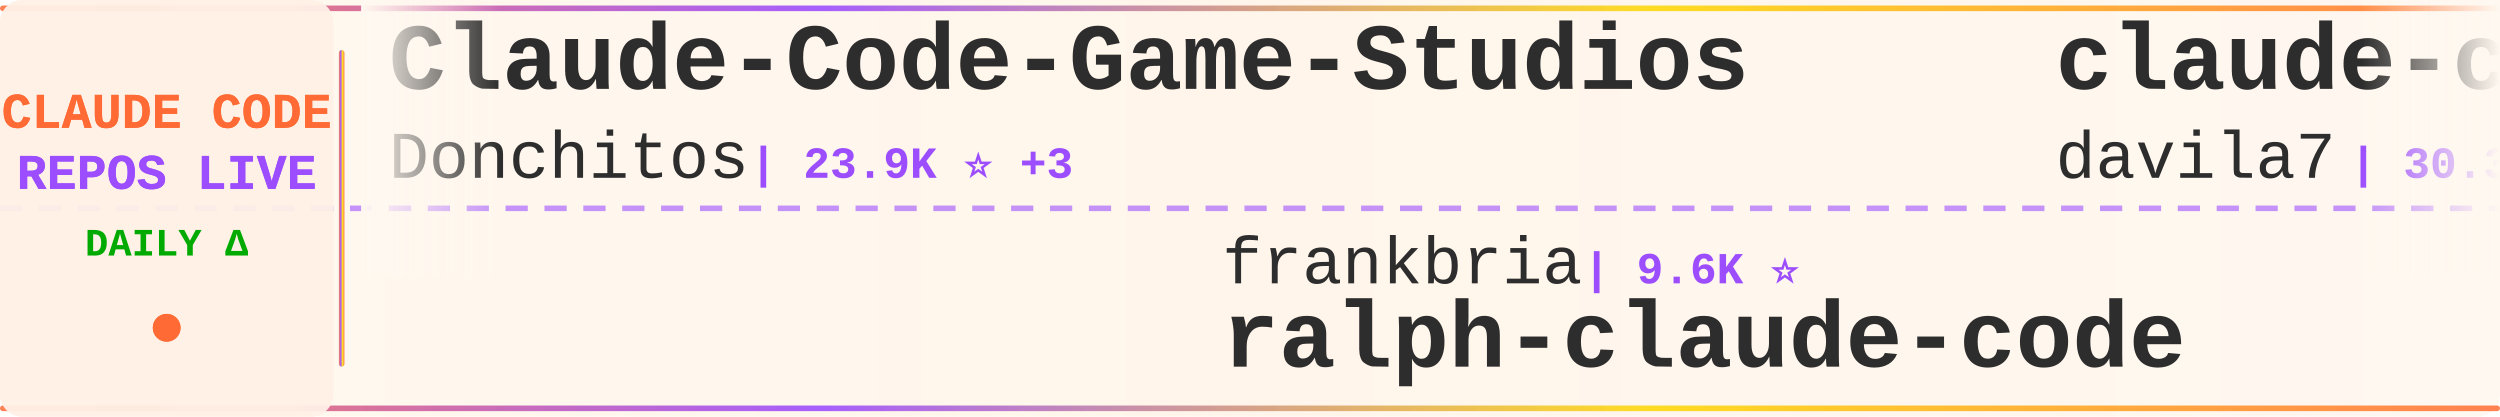
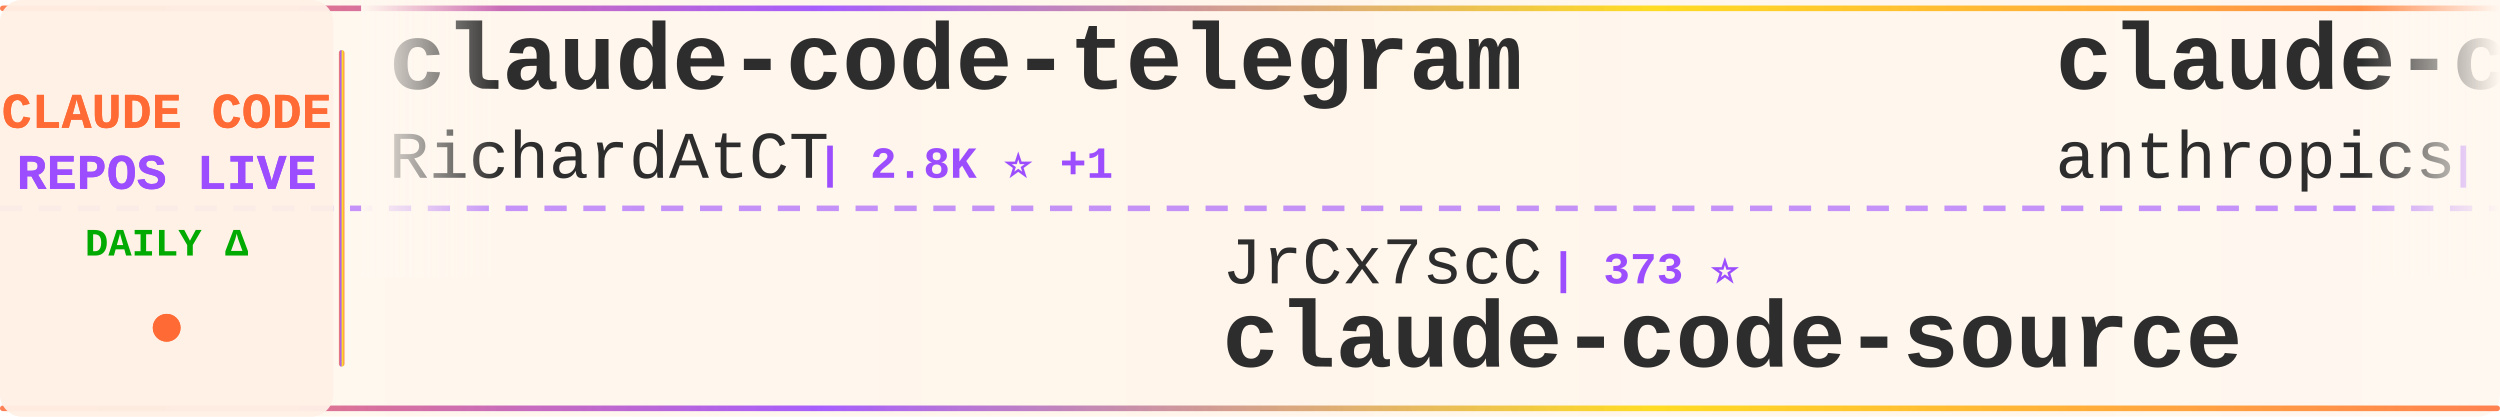
<svg xmlns="http://www.w3.org/2000/svg" width="900" height="150">
  <defs>
    <linearGradient id="tickerBg" x1="0%" y1="0%" x2="100%" y2="0%">
      <stop offset="0%" style="stop-color:#fff8f0;stop-opacity:0.98" />
      <stop offset="50%" style="stop-color:#fff5eb;stop-opacity:1" />
      <stop offset="100%" style="stop-color:#fff8f0;stop-opacity:0.98" />
    </linearGradient>
    <linearGradient id="borderGrad" x1="0%" y1="0%" x2="100%" y2="0%">
      <stop offset="0%" style="stop-color:#FF6B35;stop-opacity:0.85">
        <animate attributeName="stop-opacity" values="0.85;1;0.85" dur="2s" repeatCount="indefinite" />
      </stop>
      <stop offset="33%" style="stop-color:#9C4EFF;stop-opacity:0.9">
        <animate attributeName="stop-opacity" values="0.9;1;0.9" dur="2.2s" repeatCount="indefinite" />
      </stop>
      <stop offset="66%" style="stop-color:#FFD700;stop-opacity:0.85">
        <animate attributeName="stop-opacity" values="0.85;1;0.85" dur="1.8s" repeatCount="indefinite" />
      </stop>
      <stop offset="100%" style="stop-color:#FF6B35;stop-opacity:0.85">
        <animate attributeName="stop-opacity" values="0.85;1;0.85" dur="2s" repeatCount="indefinite" />
      </stop>
    </linearGradient>
    <filter id="textGlow">
      <feGaussianBlur stdDeviation="0.15" result="coloredBlur" />
      <feMerge>
        <feMergeNode in="coloredBlur" />
        <feMergeNode in="SourceGraphic" />
      </feMerge>
    </filter>
    <filter id="metricGlow">
      <feGaussianBlur stdDeviation="0.2" result="coloredBlur" />
      <feMerge>
        <feMergeNode in="coloredBlur" />
        <feMergeNode in="SourceGraphic" />
      </feMerge>
    </filter>
    <linearGradient id="leftFade" x1="0%" y1="0%" x2="100%" y2="0%">
      <stop offset="0%" style="stop-color:#fff8f0;stop-opacity:1" />
      <stop offset="100%" style="stop-color:#fff8f0;stop-opacity:0" />
    </linearGradient>
    <linearGradient id="rightFade" x1="0%" y1="0%" x2="100%" y2="0%">
      <stop offset="0%" style="stop-color:#fff8f0;stop-opacity:0" />
      <stop offset="100%" style="stop-color:#fff8f0;stop-opacity:1" />
    </linearGradient>
  </defs>
  <rect width="900" height="150" fill="url(#tickerBg)" rx="8" />
  <rect x="0" y="2" width="900" height="2" fill="url(#borderGrad)" rx="1" />
  <rect x="0" y="146" width="900" height="2" fill="url(#borderGrad)" rx="1" />
  <line x1="0" y1="75" x2="900" y2="75" stroke="#9C4EFF" stroke-width="2" stroke-dasharray="8 6" opacity="0.6" />
  <rect x="0" y="0" width="120" height="150" fill="#fff0e6" opacity="0.95" rx="8" />
  <text x="60" y="46" font-family="'Courier New', monospace" font-size="18" font-weight="bold" fill="#FF6B35" text-anchor="middle" filter="url(#textGlow)">
    CLAUDE CODE
  </text>
  <text x="60" y="68" font-family="'Courier New', monospace" font-size="18" font-weight="bold" fill="#9C4EFF" text-anchor="middle" filter="url(#textGlow)">
    REPOS LIVE
  </text>
  <text x="60" y="92" font-family="'Courier New', monospace" font-size="14" font-weight="bold" fill="#00aa00" text-anchor="middle">
    DAILY Δ
  </text>
  <circle cx="60" cy="118" r="5" fill="#FF6B35" filter="url(#metricGlow)">
    <animate attributeName="r" values="4;6;4" dur="1.5s" repeatCount="indefinite" />
    <animate attributeName="opacity" values="0.6;1;0.6" dur="1.5s" repeatCount="indefinite" />
  </circle>
  <rect x="122" y="18" width="2" height="114" fill="url(#borderGrad)" rx="1" />
  <clipPath id="tickerClip">
    <rect x="130" y="0" width="770" height="150" />
  </clipPath>
  <g clip-path="url(#tickerClip)">
    <g id="tickerItems">
      <animateTransform attributeName="transform" attributeType="XML" type="translate" from="0 0" to="-3000 0" dur="54s" repeatCount="indefinite" />
      <g transform="translate(0, 0)">
-         <text x="140" y="32" font-family="'Courier New', monospace" font-size="34" font-weight="bold" fill="#2d2d2d">Claude-Code-Game-Studios</text>
-         <text x="140" y="64" font-family="'Courier New', monospace" font-size="24" font-weight="normal" fill="#2d2d2d" opacity="1.0">Donchitos</text>
-         <text x="270" y="64" font-family="'Courier New', monospace" font-size="16" font-weight="bold" fill="#9C4EFF"> | 23.9K ⭐ +3</text>
+         <text x="140" y="32" font-family="'Courier New', monospace" font-size="34" font-weight="bold" fill="#2d2d2d">claude-code-telegram</text>
+         <text x="140" y="64" font-family="'Courier New', monospace" font-size="24" font-weight="normal" fill="#2d2d2d" opacity="1.0">RichardAtCT</text>
+         <text x="294" y="64" font-family="'Courier New', monospace" font-size="16" font-weight="bold" fill="#9C4EFF"> | 2.8K ⭐ +1</text>
      </g>
      <g transform="translate(300, 0)">
-         <text x="140" y="102" font-family="'Courier New', monospace" font-size="24" font-weight="normal" fill="#2d2d2d" opacity="1.0">frankbria</text>
-         <text x="270" y="102" font-family="'Courier New', monospace" font-size="16" font-weight="bold" fill="#9C4EFF"> | 9.6K ⭐</text>
-         <text x="140" y="132" font-family="'Courier New', monospace" font-size="34" font-weight="bold" fill="#2d2d2d">ralph-claude-code</text>
+         <text x="140" y="102" font-family="'Courier New', monospace" font-size="24" font-weight="normal" fill="#2d2d2d" opacity="1.0">JrCx7scC</text>
+         <text x="258" y="102" font-family="'Courier New', monospace" font-size="16" font-weight="bold" fill="#9C4EFF"> | 373 ⭐</text>
+         <text x="140" y="132" font-family="'Courier New', monospace" font-size="34" font-weight="bold" fill="#2d2d2d">claude-code-source</text>
      </g>
      <g transform="translate(600, 0)">
-         <text x="140" y="32" font-family="'Courier New', monospace" font-size="34" font-weight="bold" fill="#2d2d2d">claude-code-templates</text>
-         <text x="140" y="64" font-family="'Courier New', monospace" font-size="24" font-weight="normal" fill="#2d2d2d" opacity="1.0">davila7</text>
-         <text x="246" y="64" font-family="'Courier New', monospace" font-size="16" font-weight="bold" fill="#9C4EFF"> | 30.3K ⭐</text>
+         <text x="140" y="32" font-family="'Courier New', monospace" font-size="34" font-weight="bold" fill="#2d2d2d">claude-code-base-action</text>
+         <text x="140" y="64" font-family="'Courier New', monospace" font-size="24" font-weight="normal" fill="#2d2d2d" opacity="1.0">anthropics</text>
+         <text x="282" y="64" font-family="'Courier New', monospace" font-size="16" font-weight="bold" fill="#9C4EFF"> | 947 ⭐ +1</text>
      </g>
      <g transform="translate(900, 0)">
-         <text x="140" y="102" font-family="'Courier New', monospace" font-size="24" font-weight="normal" fill="#2d2d2d" opacity="1.0">luyao618</text>
-         <text x="258" y="102" font-family="'Courier New', monospace" font-size="16" font-weight="bold" fill="#9C4EFF"> | 1.7K ⭐</text>
-         <text x="140" y="132" font-family="'Courier New', monospace" font-size="34" font-weight="bold" fill="#2d2d2d">Claude-Code-Source-Study</text>
+         <text x="140" y="102" font-family="'Courier New', monospace" font-size="24" font-weight="normal" fill="#2d2d2d" opacity="1.0">Windy3f3f3f3f</text>
+         <text x="318" y="102" font-family="'Courier New', monospace" font-size="16" font-weight="bold" fill="#9C4EFF"> | 2.6K ⭐</text>
+         <text x="140" y="132" font-family="'Courier New', monospace" font-size="34" font-weight="bold" fill="#2d2d2d">claude-code-from-scratch</text>
      </g>
      <g transform="translate(1200, 0)">
-         <text x="140" y="32" font-family="'Courier New', monospace" font-size="34" font-weight="bold" fill="#2d2d2d">Claude-Code</text>
-         <text x="140" y="64" font-family="'Courier New', monospace" font-size="24" font-weight="normal" fill="#2d2d2d" opacity="1.0">OrcaWhisper</text>
-         <text x="294" y="64" font-family="'Courier New', monospace" font-size="16" font-weight="bold" fill="#9C4EFF"> | 90 ⭐</text>
+         <text x="140" y="32" font-family="'Courier New', monospace" font-size="34" font-weight="bold" fill="#2d2d2d">claude-code-tips</text>
+         <text x="140" y="64" font-family="'Courier New', monospace" font-size="24" font-weight="normal" fill="#2d2d2d" opacity="1.0">ykdojo</text>
+         <text x="234" y="64" font-family="'Courier New', monospace" font-size="16" font-weight="bold" fill="#9C4EFF"> | 9.7K ⭐ +2</text>
      </g>
      <g transform="translate(1500, 0)">
-         <text x="140" y="102" font-family="'Courier New', monospace" font-size="24" font-weight="normal" fill="#2d2d2d" opacity="1.0">Pimzino</text>
-         <text x="246" y="102" font-family="'Courier New', monospace" font-size="16" font-weight="bold" fill="#9C4EFF"> | 3.8K ⭐</text>
-         <text x="140" y="132" font-family="'Courier New', monospace" font-size="34" font-weight="bold" fill="#2d2d2d">claude-code-spec-workflo...</text>
+         <text x="140" y="102" font-family="'Courier New', monospace" font-size="24" font-weight="normal" fill="#2d2d2d" opacity="1.0">ccplugins</text>
+         <text x="270" y="102" font-family="'Courier New', monospace" font-size="16" font-weight="bold" fill="#9C4EFF"> | 913 ⭐</text>
+         <text x="140" y="132" font-family="'Courier New', monospace" font-size="34" font-weight="bold" fill="#2d2d2d">awesome-claude-code-plug...</text>
      </g>
      <g transform="translate(1800, 0)">
-         <text x="140" y="32" font-family="'Courier New', monospace" font-size="34" font-weight="bold" fill="#2d2d2d">awesome-claude-code</text>
-         <text x="140" y="64" font-family="'Courier New', monospace" font-size="24" font-weight="normal" fill="#2d2d2d" opacity="1.0">jqueryscript</text>
-         <text x="306" y="64" font-family="'Courier New', monospace" font-size="16" font-weight="bold" fill="#9C4EFF"> | 499 ⭐</text>
+         <text x="140" y="32" font-family="'Courier New', monospace" font-size="34" font-weight="bold" fill="#2d2d2d">claude-code-proxy</text>
+         <text x="140" y="64" font-family="'Courier New', monospace" font-size="24" font-weight="normal" fill="#2d2d2d" opacity="1.0">1rgs</text>
+         <text x="210" y="64" font-family="'Courier New', monospace" font-size="16" font-weight="bold" fill="#9C4EFF"> | 3.7K ⭐</text>
      </g>
      <g transform="translate(2100, 0)">
-         <text x="140" y="102" font-family="'Courier New', monospace" font-size="24" font-weight="normal" fill="#2d2d2d" opacity="1.0">https-deeplearning-ai</text>
-         <text x="414" y="102" font-family="'Courier New', monospace" font-size="16" font-weight="bold" fill="#9C4EFF"> | 540 ⭐</text>
-         <text x="140" y="132" font-family="'Courier New', monospace" font-size="34" font-weight="bold" fill="#2d2d2d">sc-claude-code-files</text>
+         <text x="140" y="102" font-family="'Courier New', monospace" font-size="24" font-weight="normal" fill="#2d2d2d" opacity="1.0">guanshan</text>
+         <text x="258" y="102" font-family="'Courier New', monospace" font-size="16" font-weight="bold" fill="#9C4EFF"> | 61 ⭐</text>
+         <text x="140" y="132" font-family="'Courier New', monospace" font-size="34" font-weight="bold" fill="#2d2d2d">ClaudeCode</text>
      </g>
      <g transform="translate(2400, 0)">
+         <text x="140" y="32" font-family="'Courier New', monospace" font-size="34" font-weight="bold" fill="#2d2d2d">claude-code-guide</text>
+         <text x="140" y="64" font-family="'Courier New', monospace" font-size="24" font-weight="normal" fill="#2d2d2d" opacity="1.0">zebbern</text>
+         <text x="246" y="64" font-family="'Courier New', monospace" font-size="16" font-weight="bold" fill="#9C4EFF"> | 4.6K ⭐</text>
+       </g>
+       <g transform="translate(2700, 0)">
+         <text x="140" y="102" font-family="'Courier New', monospace" font-size="24" font-weight="normal" fill="#2d2d2d" opacity="1.0">shanraisshan</text>
+         <text x="306" y="102" font-family="'Courier New', monospace" font-size="16" font-weight="bold" fill="#9C4EFF"> | 64.5K ⭐ +9</text>
+         <text x="140" y="132" font-family="'Courier New', monospace" font-size="34" font-weight="bold" fill="#2d2d2d">claude-code-best-practic...</text>
+       </g>
+       <g transform="translate(3000, 0)">
        <text x="140" y="32" font-family="'Courier New', monospace" font-size="34" font-weight="bold" fill="#2d2d2d">claude-code-telegram</text>
        <text x="140" y="64" font-family="'Courier New', monospace" font-size="24" font-weight="normal" fill="#2d2d2d" opacity="1.0">RichardAtCT</text>
-         <text x="294" y="64" font-family="'Courier New', monospace" font-size="16" font-weight="bold" fill="#9C4EFF"> | 2.8K ⭐</text>
-       </g>
-       <g transform="translate(2700, 0)">
-         <text x="140" y="102" font-family="'Courier New', monospace" font-size="24" font-weight="normal" fill="#2d2d2d" opacity="1.0">pengchengneo</text>
-         <text x="306" y="102" font-family="'Courier New', monospace" font-size="16" font-weight="bold" fill="#9C4EFF"> | 1.7K ⭐</text>
-         <text x="140" y="132" font-family="'Courier New', monospace" font-size="34" font-weight="bold" fill="#2d2d2d">Claude-Code</text>
-       </g>
-       <g transform="translate(3000, 0)">
-         <text x="140" y="32" font-family="'Courier New', monospace" font-size="34" font-weight="bold" fill="#2d2d2d">Claude-Code-Game-Studios</text>
-         <text x="140" y="64" font-family="'Courier New', monospace" font-size="24" font-weight="normal" fill="#2d2d2d" opacity="1.0">Donchitos</text>
-         <text x="270" y="64" font-family="'Courier New', monospace" font-size="16" font-weight="bold" fill="#9C4EFF"> | 23.9K ⭐ +3</text>
+         <text x="294" y="64" font-family="'Courier New', monospace" font-size="16" font-weight="bold" fill="#9C4EFF"> | 2.8K ⭐ +1</text>
      </g>
      <g transform="translate(3300, 0)">
-         <text x="140" y="102" font-family="'Courier New', monospace" font-size="24" font-weight="normal" fill="#2d2d2d" opacity="1.0">frankbria</text>
-         <text x="270" y="102" font-family="'Courier New', monospace" font-size="16" font-weight="bold" fill="#9C4EFF"> | 9.6K ⭐</text>
-         <text x="140" y="132" font-family="'Courier New', monospace" font-size="34" font-weight="bold" fill="#2d2d2d">ralph-claude-code</text>
+         <text x="140" y="102" font-family="'Courier New', monospace" font-size="24" font-weight="normal" fill="#2d2d2d" opacity="1.0">JrCx7scC</text>
+         <text x="258" y="102" font-family="'Courier New', monospace" font-size="16" font-weight="bold" fill="#9C4EFF"> | 373 ⭐</text>
+         <text x="140" y="132" font-family="'Courier New', monospace" font-size="34" font-weight="bold" fill="#2d2d2d">claude-code-source</text>
      </g>
      <g transform="translate(3600, 0)">
-         <text x="140" y="32" font-family="'Courier New', monospace" font-size="34" font-weight="bold" fill="#2d2d2d">claude-code-templates</text>
-         <text x="140" y="64" font-family="'Courier New', monospace" font-size="24" font-weight="normal" fill="#2d2d2d" opacity="1.0">davila7</text>
-         <text x="246" y="64" font-family="'Courier New', monospace" font-size="16" font-weight="bold" fill="#9C4EFF"> | 30.3K ⭐</text>
+         <text x="140" y="32" font-family="'Courier New', monospace" font-size="34" font-weight="bold" fill="#2d2d2d">claude-code-base-action</text>
+         <text x="140" y="64" font-family="'Courier New', monospace" font-size="24" font-weight="normal" fill="#2d2d2d" opacity="1.0">anthropics</text>
+         <text x="282" y="64" font-family="'Courier New', monospace" font-size="16" font-weight="bold" fill="#9C4EFF"> | 947 ⭐ +1</text>
      </g>
      <g transform="translate(3900, 0)">
-         <text x="140" y="102" font-family="'Courier New', monospace" font-size="24" font-weight="normal" fill="#2d2d2d" opacity="1.0">luyao618</text>
-         <text x="258" y="102" font-family="'Courier New', monospace" font-size="16" font-weight="bold" fill="#9C4EFF"> | 1.7K ⭐</text>
-         <text x="140" y="132" font-family="'Courier New', monospace" font-size="34" font-weight="bold" fill="#2d2d2d">Claude-Code-Source-Study</text>
+         <text x="140" y="102" font-family="'Courier New', monospace" font-size="24" font-weight="normal" fill="#2d2d2d" opacity="1.0">Windy3f3f3f3f</text>
+         <text x="318" y="102" font-family="'Courier New', monospace" font-size="16" font-weight="bold" fill="#9C4EFF"> | 2.6K ⭐</text>
+         <text x="140" y="132" font-family="'Courier New', monospace" font-size="34" font-weight="bold" fill="#2d2d2d">claude-code-from-scratch</text>
      </g>
    </g>
  </g>
  <rect x="130" y="0" width="50" height="100" fill="url(#leftFade)" />
  <rect x="850" y="0" width="50" height="100" fill="url(#rightFade)" />
</svg>
